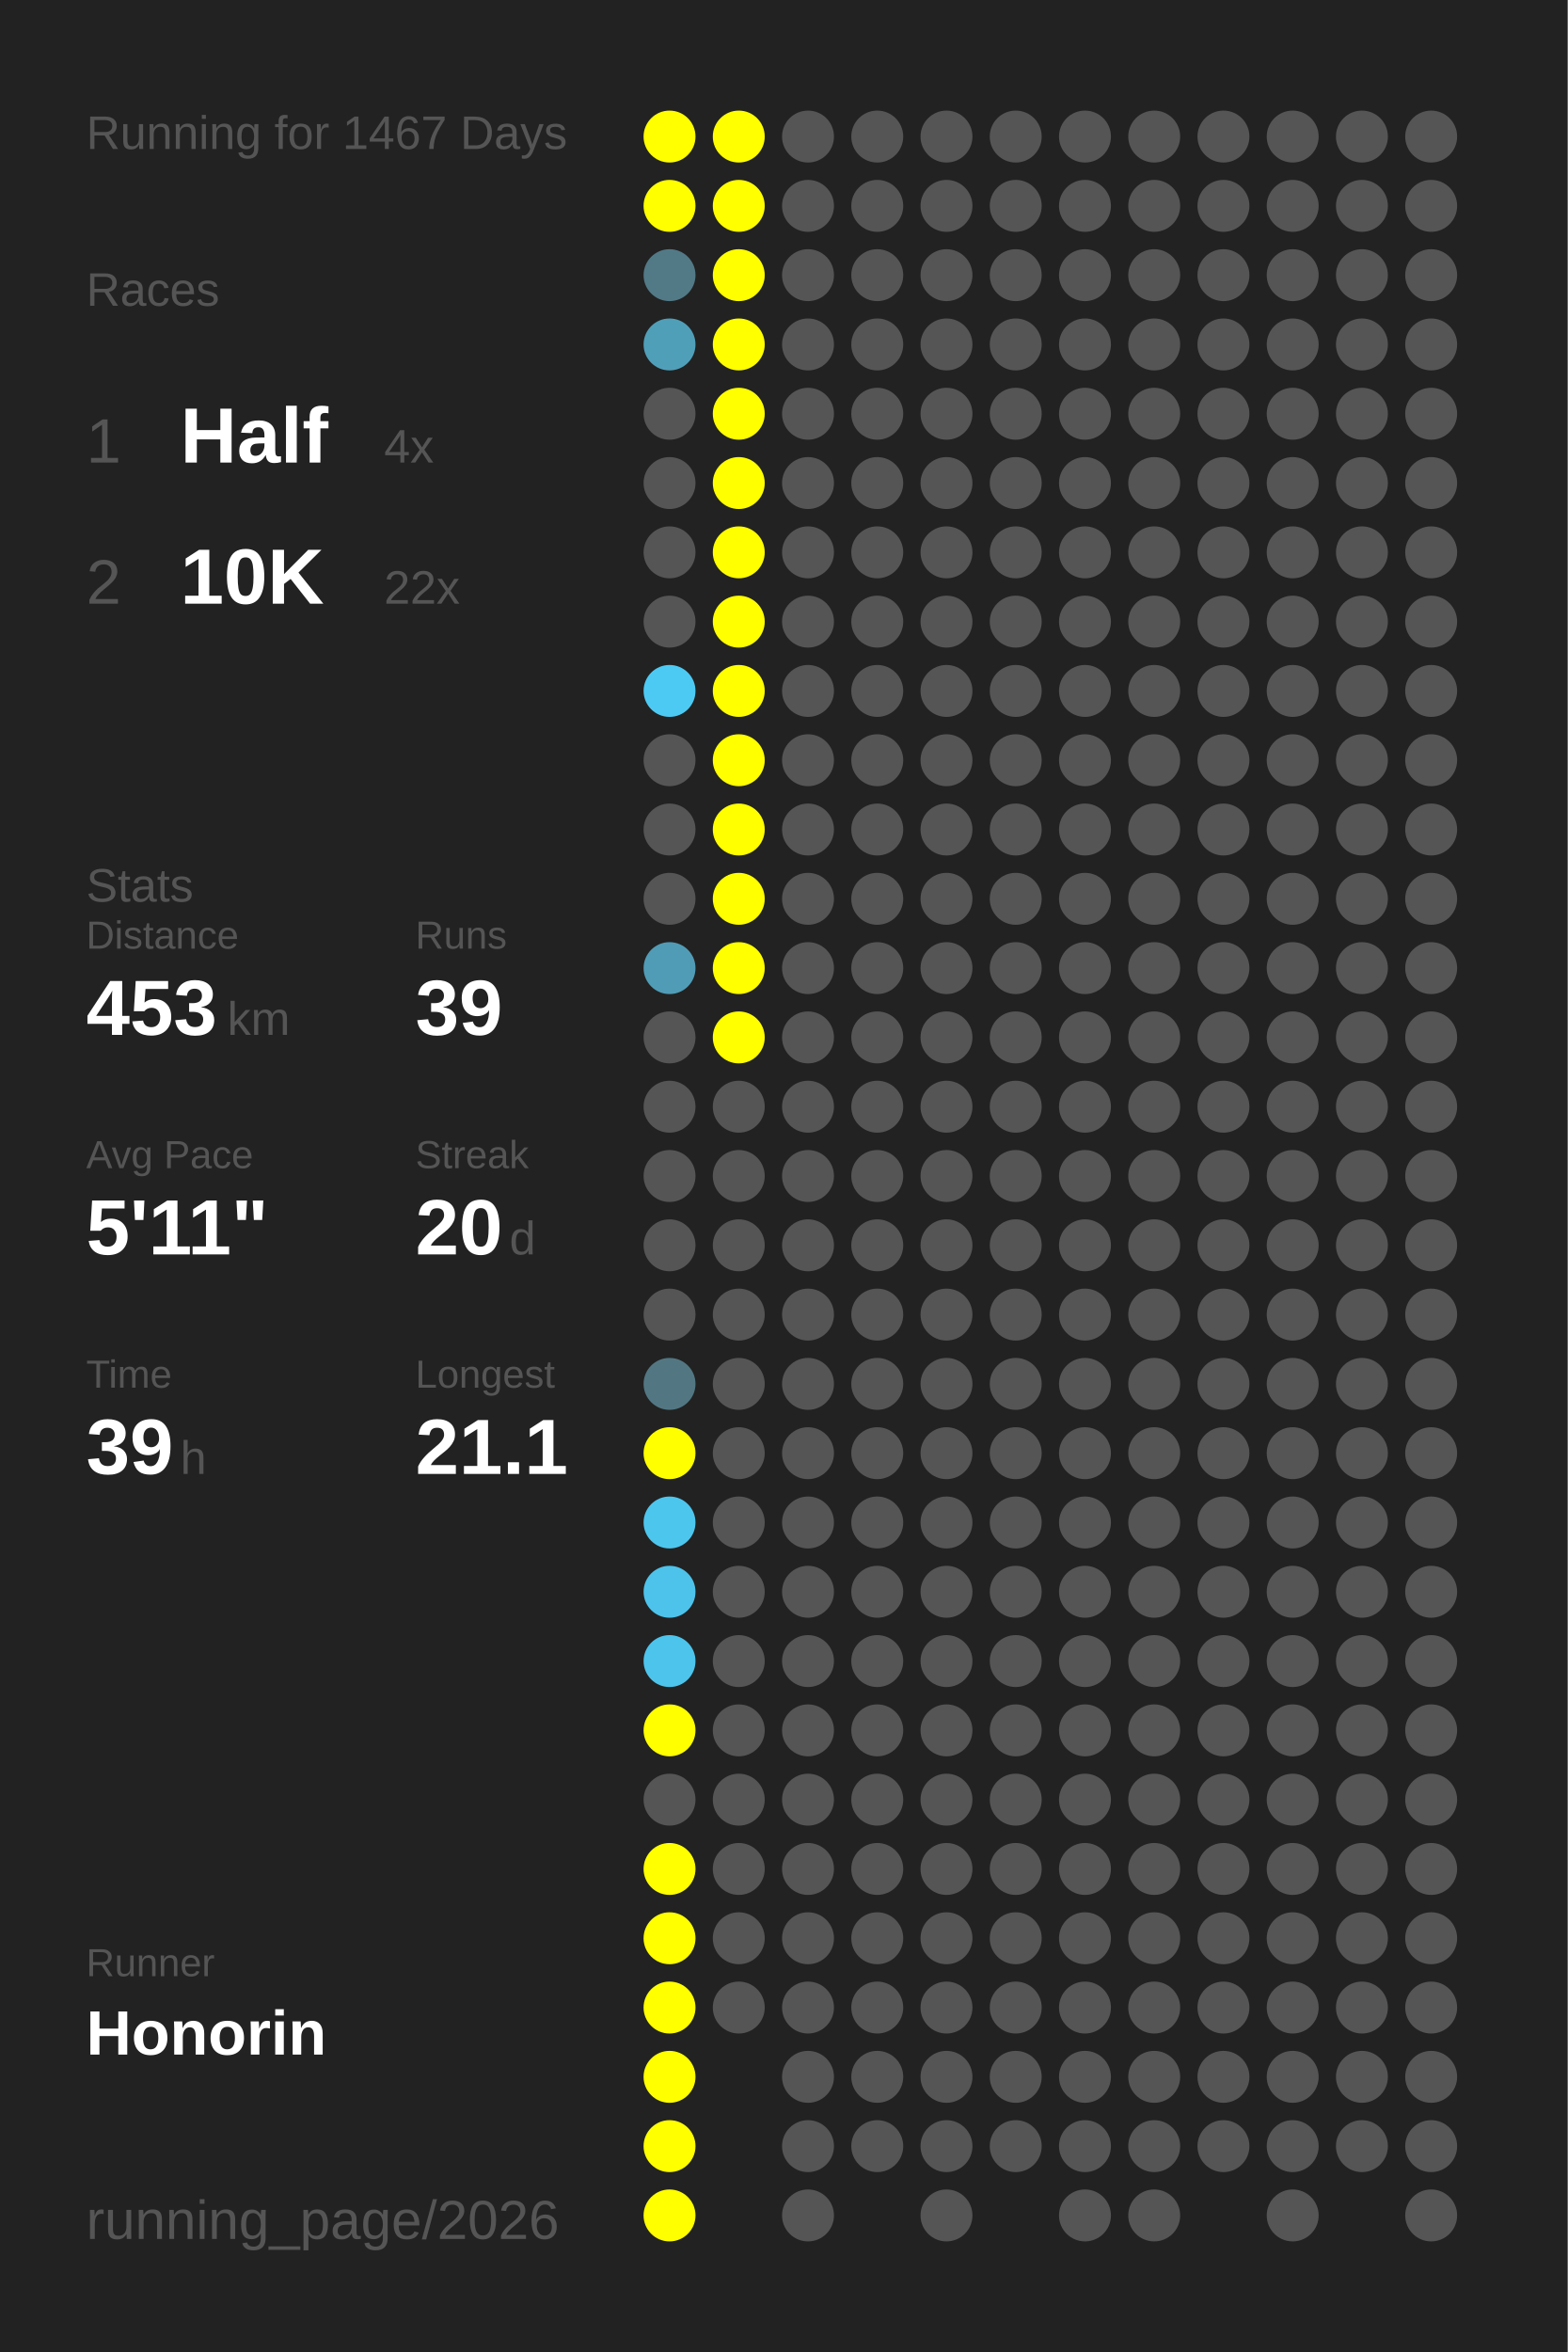
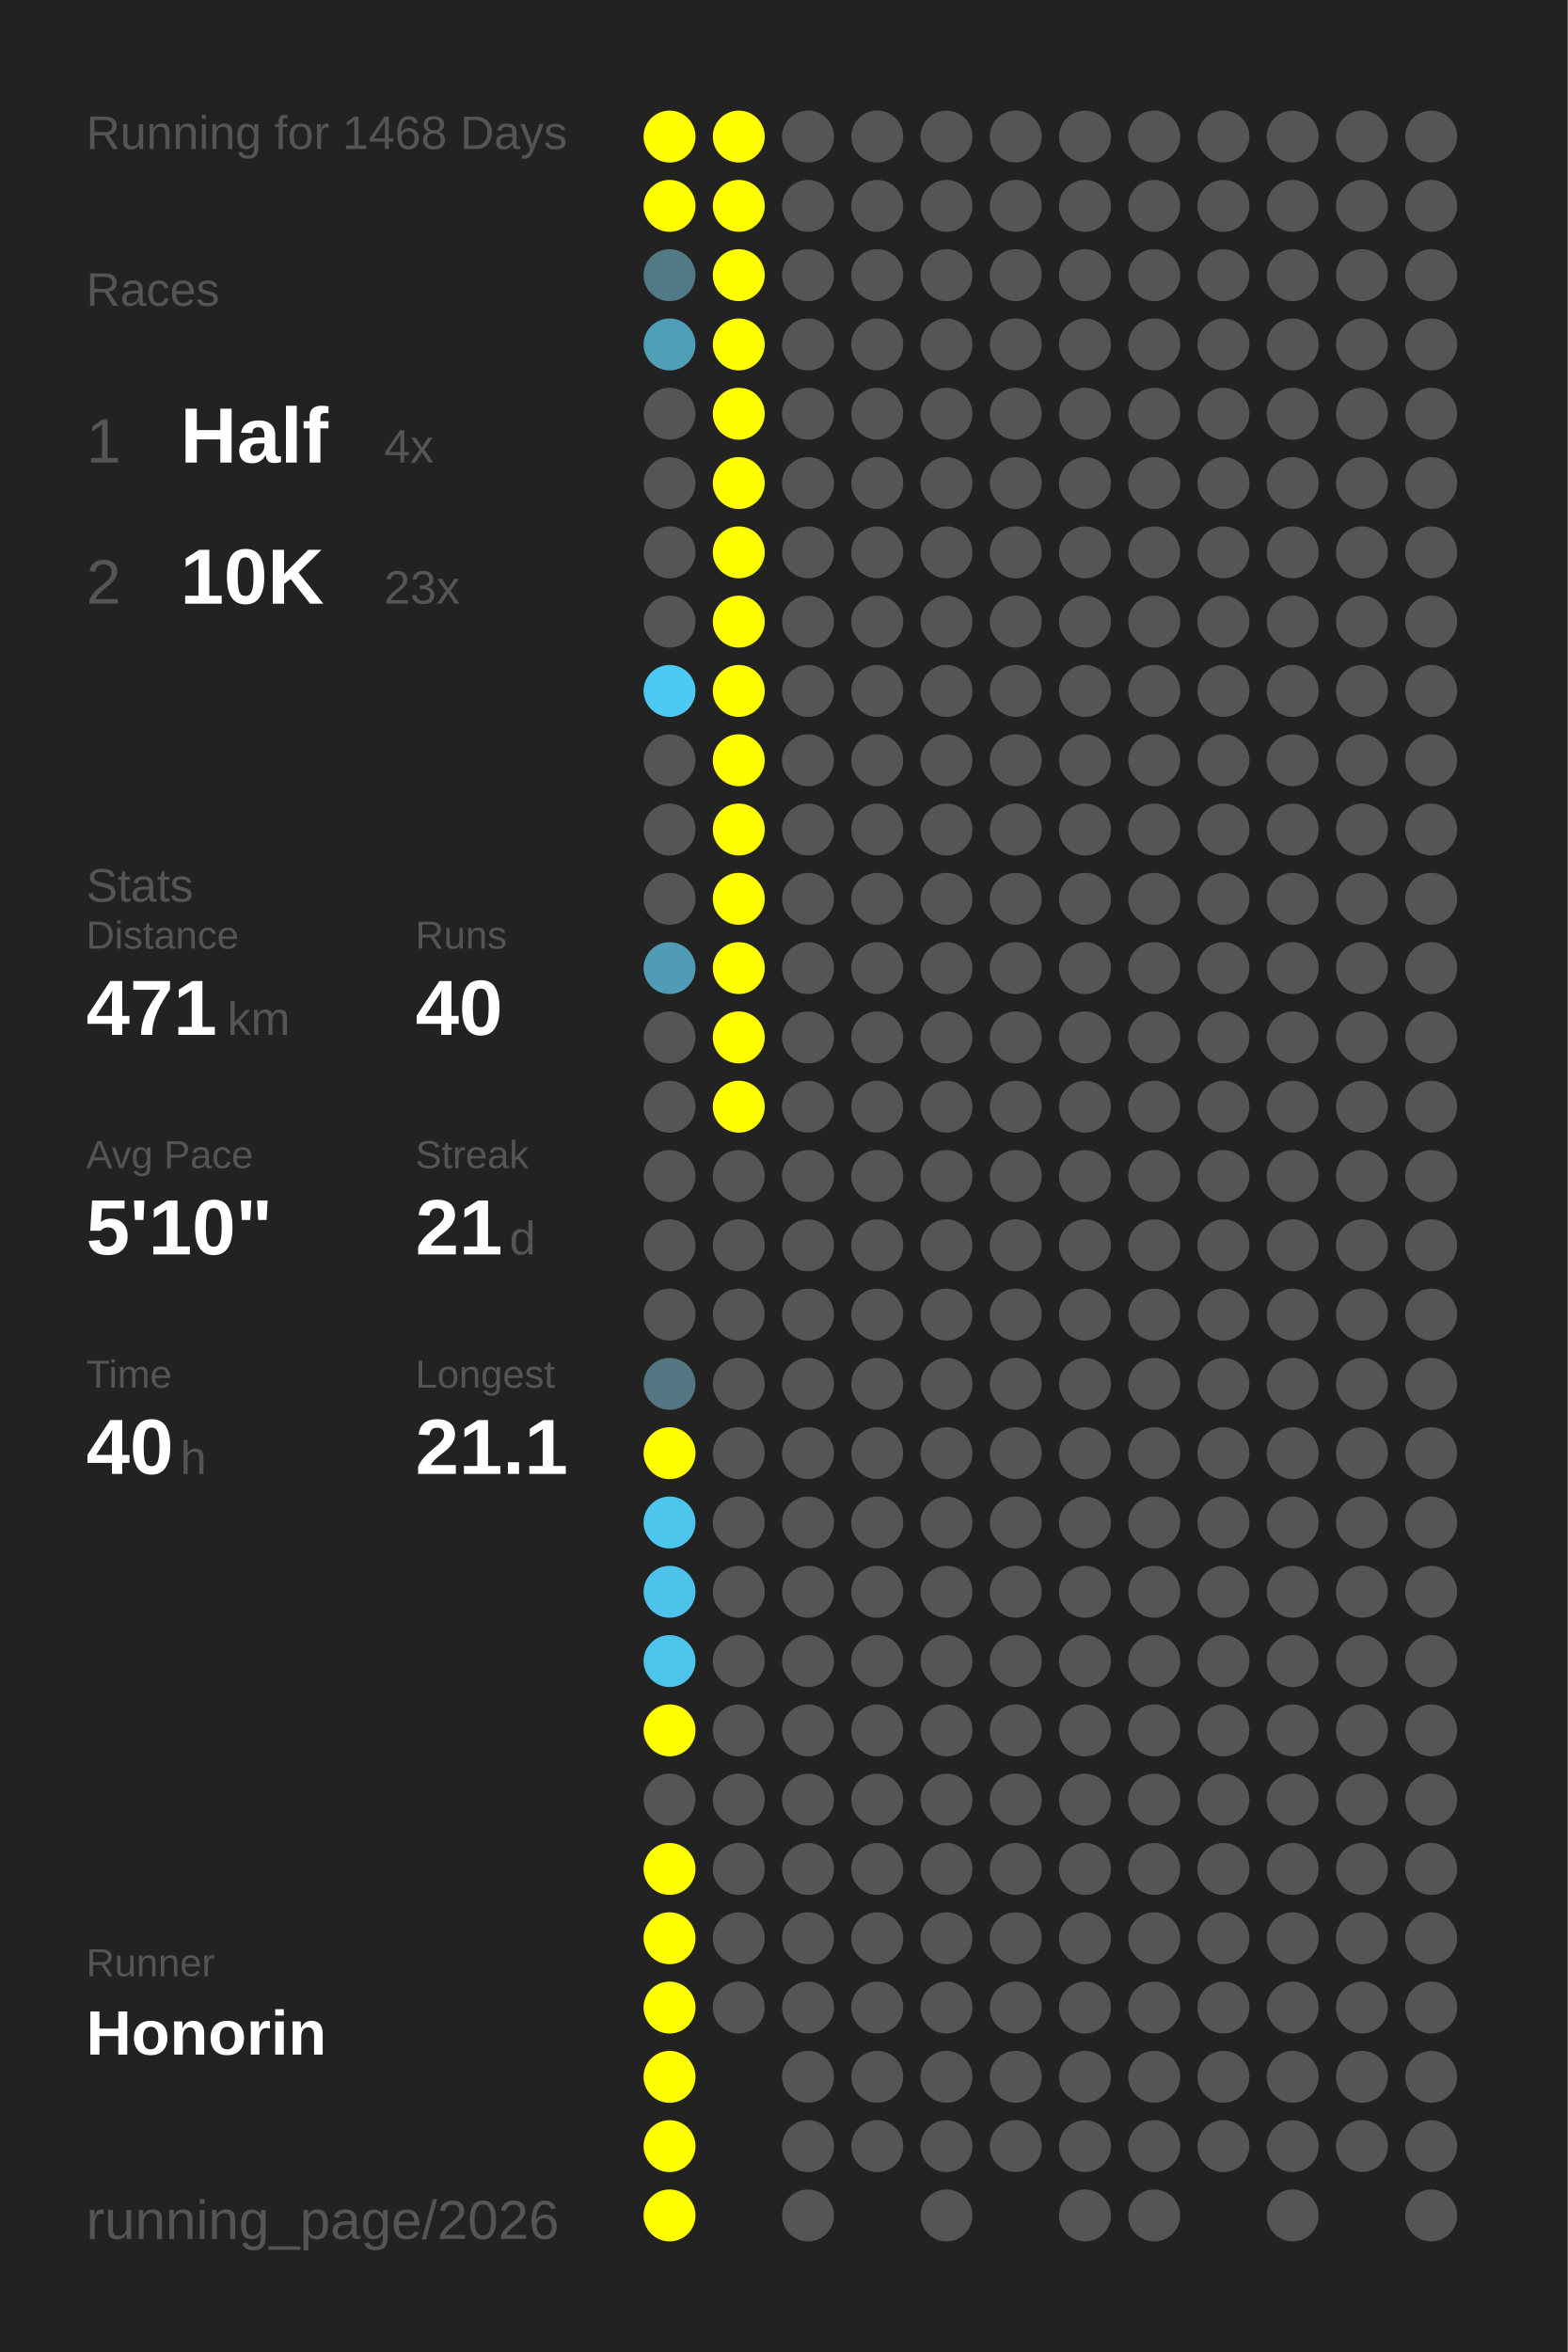
<svg xmlns="http://www.w3.org/2000/svg" baseProfile="full" height="300mm" version="1.1" viewBox="0,0,200,300" width="200mm">
  <defs />
  <rect fill="#222222" height="300" width="200" x="0" y="0" />
-   <text fill="#555555" style="font-size:6px; font-family:Arial;" x="11" y="19">Running for 1467 Days</text>
+   <text fill="#555555" style="font-size:6px; font-family:Arial;" x="11" y="19">Running for 1468 Days</text>
  <text fill="#555555" style="font-size:6px; font-family:Arial;" x="11" y="39">Races</text>
  <text fill="#555555" style="font-size:8px; font-family:Arial;" x="11" y="59">1</text>
  <text fill="#FFFFFF" style="font-size:10px; font-family:Arial; font-weight:bold;" x="23" y="59">Half</text>
  <text fill="#555555" style="font-size:6px; font-family:Arial;" x="49" y="59">4x</text>
  <text fill="#555555" style="font-size:8px; font-family:Arial;" x="11" y="77">2</text>
  <text fill="#FFFFFF" style="font-size:10px; font-family:Arial; font-weight:bold;" x="23" y="77">10K</text>
-   <text fill="#555555" style="font-size:6px; font-family:Arial;" x="49" y="77">22x</text>
+   <text fill="#555555" style="font-size:6px; font-family:Arial;" x="49" y="77">23x</text>
  <text fill="#555555" style="font-size:6px; font-family:Arial;" x="11" y="115">Stats</text>
  <text fill="#555555" style="font-size:5px; font-family:Arial;" x="11" y="121">Distance</text>
-   <text fill="#FFFFFF" style="font-size:10px; font-family:Arial; font-weight:bold;" x="11" y="132">453</text>
+   <text fill="#FFFFFF" style="font-size:10px; font-family:Arial; font-weight:bold;" x="11" y="132">471</text>
  <text fill="#555555" style="font-size:6px; font-family:Arial;" x="29" y="132">km</text>
  <text fill="#555555" style="font-size:5px; font-family:Arial;" x="53" y="121">Runs</text>
-   <text fill="#FFFFFF" style="font-size:10px; font-family:Arial; font-weight:bold;" x="53" y="132">39</text>
+   <text fill="#FFFFFF" style="font-size:10px; font-family:Arial; font-weight:bold;" x="53" y="132">40</text>
  <text fill="#555555" style="font-size:5px; font-family:Arial;" x="11" y="149">Avg Pace</text>
-   <text fill="#FFFFFF" style="font-size:10px; font-family:Arial; font-weight:bold;" x="11" y="160">5'11"</text>
+   <text fill="#FFFFFF" style="font-size:10px; font-family:Arial; font-weight:bold;" x="11" y="160">5'10"</text>
  <text fill="#555555" style="font-size:5px; font-family:Arial;" x="53" y="149">Streak</text>
-   <text fill="#FFFFFF" style="font-size:10px; font-family:Arial; font-weight:bold;" x="53" y="160">20</text>
+   <text fill="#FFFFFF" style="font-size:10px; font-family:Arial; font-weight:bold;" x="53" y="160">21</text>
  <text fill="#555555" style="font-size:6px; font-family:Arial;" x="65" y="160">d</text>
  <text fill="#555555" style="font-size:5px; font-family:Arial;" x="11" y="177">Time</text>
-   <text fill="#FFFFFF" style="font-size:10px; font-family:Arial; font-weight:bold;" x="11" y="188">39</text>
+   <text fill="#FFFFFF" style="font-size:10px; font-family:Arial; font-weight:bold;" x="11" y="188">40</text>
  <text fill="#555555" style="font-size:6px; font-family:Arial;" x="23" y="188">h</text>
  <text fill="#555555" style="font-size:5px; font-family:Arial;" x="53" y="177">Longest</text>
  <text fill="#FFFFFF" style="font-size:10px; font-family:Arial; font-weight:bold;" x="53" y="188">21.1</text>
  <text fill="#555555" style="font-size:5px; font-family:Arial;" x="11" y="252.065">Runner</text>
  <text fill="#FFFFFF" style="font-size:8px; font-family:Arial; font-weight:bold;" x="11" y="262.065">Honorin</text>
  <text fill="#555555" style="font-size:7px; font-family:Arial;" x="11" y="285.581">running_page/2026</text>
  <circle cx="85.417" cy="17.419" fill="#FFFF00" r="3.312" />
  <circle cx="85.417" cy="26.258" fill="#FFFF00" r="3.312" />
  <circle cx="85.417" cy="35.097" fill="#527986" r="3.312" />
  <circle cx="85.417" cy="43.935" fill="#509fb9" r="3.312" />
  <circle cx="85.417" cy="52.774" fill="#555555" r="3.312" />
  <circle cx="85.417" cy="61.613" fill="#555555" r="3.312" />
  <circle cx="85.417" cy="70.452" fill="#555555" r="3.312" />
  <circle cx="85.417" cy="79.29" fill="#555555" r="3.312" />
  <circle cx="85.417" cy="88.129" fill="#4dcaf4" r="3.312" />
  <circle cx="85.417" cy="96.968" fill="#555555" r="3.312" />
  <circle cx="85.417" cy="105.806" fill="#555555" r="3.312" />
  <circle cx="85.417" cy="114.645" fill="#555555" r="3.312" />
  <circle cx="85.417" cy="123.484" fill="#509cb6" r="3.312" />
  <circle cx="85.417" cy="132.323" fill="#555555" r="3.312" />
  <circle cx="85.417" cy="141.161" fill="#555555" r="3.312" />
  <circle cx="85.417" cy="150" fill="#555555" r="3.312" />
  <circle cx="85.417" cy="158.839" fill="#555555" r="3.312" />
  <circle cx="85.417" cy="167.677" fill="#555555" r="3.312" />
  <circle cx="85.417" cy="176.516" fill="#527783" r="3.312" />
  <circle cx="85.417" cy="185.355" fill="#FFFF00" r="3.312" />
  <circle cx="85.417" cy="194.194" fill="#4dc6ee" r="3.312" />
  <circle cx="85.417" cy="203.032" fill="#4dc3eb" r="3.312" />
  <circle cx="85.417" cy="211.871" fill="#4dc4ec" r="3.312" />
  <circle cx="85.417" cy="220.71" fill="#FFFF00" r="3.312" />
  <circle cx="85.417" cy="229.548" fill="#555555" r="3.312" />
  <circle cx="85.417" cy="238.387" fill="#FFFF00" r="3.312" />
  <circle cx="85.417" cy="247.226" fill="#FFFF00" r="3.312" />
  <circle cx="85.417" cy="256.065" fill="#FFFF00" r="3.312" />
  <circle cx="85.417" cy="264.903" fill="#FFFF00" r="3.312" />
  <circle cx="85.417" cy="273.742" fill="#FFFF00" r="3.312" />
  <circle cx="85.417" cy="282.581" fill="#FFFF00" r="3.312" />
  <circle cx="94.25" cy="17.419" fill="#FFFF00" r="3.312" />
  <circle cx="94.25" cy="26.258" fill="#FFFF00" r="3.312" />
  <circle cx="94.25" cy="35.097" fill="#FFFF00" r="3.312" />
  <circle cx="94.25" cy="43.935" fill="#FFFF00" r="3.312" />
  <circle cx="94.25" cy="52.774" fill="#FFFF00" r="3.312" />
  <circle cx="94.25" cy="61.613" fill="#FFFF00" r="3.312" />
  <circle cx="94.25" cy="70.452" fill="#FFFF00" r="3.312" />
  <circle cx="94.25" cy="79.29" fill="#FFFF00" r="3.312" />
  <circle cx="94.25" cy="88.129" fill="#FFFF00" r="3.312" />
  <circle cx="94.25" cy="96.968" fill="#FFFF00" r="3.312" />
  <circle cx="94.25" cy="105.806" fill="#FFFF00" r="3.312" />
  <circle cx="94.25" cy="114.645" fill="#FFFF00" r="3.312" />
  <circle cx="94.25" cy="123.484" fill="#FFFF00" r="3.312" />
  <circle cx="94.25" cy="132.323" fill="#FFFF00" r="3.312" />
-   <circle cx="94.25" cy="141.161" fill="#555555" r="3.312" />
+   <circle cx="94.25" cy="141.161" fill="#FFFF00" r="3.312" />
  <circle cx="94.25" cy="150" fill="#555555" r="3.312" />
  <circle cx="94.25" cy="158.839" fill="#555555" r="3.312" />
  <circle cx="94.25" cy="167.677" fill="#555555" r="3.312" />
  <circle cx="94.25" cy="176.516" fill="#555555" r="3.312" />
  <circle cx="94.25" cy="185.355" fill="#555555" r="3.312" />
  <circle cx="94.25" cy="194.194" fill="#555555" r="3.312" />
  <circle cx="94.25" cy="203.032" fill="#555555" r="3.312" />
  <circle cx="94.25" cy="211.871" fill="#555555" r="3.312" />
  <circle cx="94.25" cy="220.71" fill="#555555" r="3.312" />
  <circle cx="94.25" cy="229.548" fill="#555555" r="3.312" />
  <circle cx="94.25" cy="238.387" fill="#555555" r="3.312" />
  <circle cx="94.25" cy="247.226" fill="#555555" r="3.312" />
  <circle cx="94.25" cy="256.065" fill="#555555" r="3.312" />
  <circle cx="103.083" cy="17.419" fill="#555555" r="3.312" />
  <circle cx="103.083" cy="26.258" fill="#555555" r="3.312" />
  <circle cx="103.083" cy="35.097" fill="#555555" r="3.312" />
  <circle cx="103.083" cy="43.935" fill="#555555" r="3.312" />
  <circle cx="103.083" cy="52.774" fill="#555555" r="3.312" />
  <circle cx="103.083" cy="61.613" fill="#555555" r="3.312" />
  <circle cx="103.083" cy="70.452" fill="#555555" r="3.312" />
  <circle cx="103.083" cy="79.29" fill="#555555" r="3.312" />
  <circle cx="103.083" cy="88.129" fill="#555555" r="3.312" />
  <circle cx="103.083" cy="96.968" fill="#555555" r="3.312" />
  <circle cx="103.083" cy="105.806" fill="#555555" r="3.312" />
  <circle cx="103.083" cy="114.645" fill="#555555" r="3.312" />
  <circle cx="103.083" cy="123.484" fill="#555555" r="3.312" />
  <circle cx="103.083" cy="132.323" fill="#555555" r="3.312" />
  <circle cx="103.083" cy="141.161" fill="#555555" r="3.312" />
  <circle cx="103.083" cy="150" fill="#555555" r="3.312" />
  <circle cx="103.083" cy="158.839" fill="#555555" r="3.312" />
  <circle cx="103.083" cy="167.677" fill="#555555" r="3.312" />
  <circle cx="103.083" cy="176.516" fill="#555555" r="3.312" />
  <circle cx="103.083" cy="185.355" fill="#555555" r="3.312" />
  <circle cx="103.083" cy="194.194" fill="#555555" r="3.312" />
  <circle cx="103.083" cy="203.032" fill="#555555" r="3.312" />
  <circle cx="103.083" cy="211.871" fill="#555555" r="3.312" />
  <circle cx="103.083" cy="220.71" fill="#555555" r="3.312" />
  <circle cx="103.083" cy="229.548" fill="#555555" r="3.312" />
  <circle cx="103.083" cy="238.387" fill="#555555" r="3.312" />
  <circle cx="103.083" cy="247.226" fill="#555555" r="3.312" />
  <circle cx="103.083" cy="256.065" fill="#555555" r="3.312" />
  <circle cx="103.083" cy="264.903" fill="#555555" r="3.312" />
  <circle cx="103.083" cy="273.742" fill="#555555" r="3.312" />
  <circle cx="103.083" cy="282.581" fill="#555555" r="3.312" />
  <circle cx="111.917" cy="17.419" fill="#555555" r="3.312" />
  <circle cx="111.917" cy="26.258" fill="#555555" r="3.312" />
  <circle cx="111.917" cy="35.097" fill="#555555" r="3.312" />
  <circle cx="111.917" cy="43.935" fill="#555555" r="3.312" />
  <circle cx="111.917" cy="52.774" fill="#555555" r="3.312" />
  <circle cx="111.917" cy="61.613" fill="#555555" r="3.312" />
  <circle cx="111.917" cy="70.452" fill="#555555" r="3.312" />
  <circle cx="111.917" cy="79.29" fill="#555555" r="3.312" />
  <circle cx="111.917" cy="88.129" fill="#555555" r="3.312" />
  <circle cx="111.917" cy="96.968" fill="#555555" r="3.312" />
  <circle cx="111.917" cy="105.806" fill="#555555" r="3.312" />
  <circle cx="111.917" cy="114.645" fill="#555555" r="3.312" />
  <circle cx="111.917" cy="123.484" fill="#555555" r="3.312" />
  <circle cx="111.917" cy="132.323" fill="#555555" r="3.312" />
  <circle cx="111.917" cy="141.161" fill="#555555" r="3.312" />
  <circle cx="111.917" cy="150" fill="#555555" r="3.312" />
  <circle cx="111.917" cy="158.839" fill="#555555" r="3.312" />
  <circle cx="111.917" cy="167.677" fill="#555555" r="3.312" />
  <circle cx="111.917" cy="176.516" fill="#555555" r="3.312" />
  <circle cx="111.917" cy="185.355" fill="#555555" r="3.312" />
  <circle cx="111.917" cy="194.194" fill="#555555" r="3.312" />
  <circle cx="111.917" cy="203.032" fill="#555555" r="3.312" />
  <circle cx="111.917" cy="211.871" fill="#555555" r="3.312" />
  <circle cx="111.917" cy="220.71" fill="#555555" r="3.312" />
  <circle cx="111.917" cy="229.548" fill="#555555" r="3.312" />
  <circle cx="111.917" cy="238.387" fill="#555555" r="3.312" />
  <circle cx="111.917" cy="247.226" fill="#555555" r="3.312" />
  <circle cx="111.917" cy="256.065" fill="#555555" r="3.312" />
  <circle cx="111.917" cy="264.903" fill="#555555" r="3.312" />
  <circle cx="111.917" cy="273.742" fill="#555555" r="3.312" />
  <circle cx="120.75" cy="17.419" fill="#555555" r="3.312" />
  <circle cx="120.75" cy="26.258" fill="#555555" r="3.312" />
  <circle cx="120.75" cy="35.097" fill="#555555" r="3.312" />
  <circle cx="120.75" cy="43.935" fill="#555555" r="3.312" />
  <circle cx="120.75" cy="52.774" fill="#555555" r="3.312" />
  <circle cx="120.75" cy="61.613" fill="#555555" r="3.312" />
  <circle cx="120.75" cy="70.452" fill="#555555" r="3.312" />
  <circle cx="120.75" cy="79.29" fill="#555555" r="3.312" />
  <circle cx="120.75" cy="88.129" fill="#555555" r="3.312" />
  <circle cx="120.75" cy="96.968" fill="#555555" r="3.312" />
  <circle cx="120.75" cy="105.806" fill="#555555" r="3.312" />
  <circle cx="120.75" cy="114.645" fill="#555555" r="3.312" />
  <circle cx="120.75" cy="123.484" fill="#555555" r="3.312" />
  <circle cx="120.75" cy="132.323" fill="#555555" r="3.312" />
  <circle cx="120.75" cy="141.161" fill="#555555" r="3.312" />
  <circle cx="120.75" cy="150" fill="#555555" r="3.312" />
  <circle cx="120.75" cy="158.839" fill="#555555" r="3.312" />
  <circle cx="120.75" cy="167.677" fill="#555555" r="3.312" />
  <circle cx="120.75" cy="176.516" fill="#555555" r="3.312" />
  <circle cx="120.75" cy="185.355" fill="#555555" r="3.312" />
  <circle cx="120.75" cy="194.194" fill="#555555" r="3.312" />
  <circle cx="120.75" cy="203.032" fill="#555555" r="3.312" />
  <circle cx="120.75" cy="211.871" fill="#555555" r="3.312" />
  <circle cx="120.75" cy="220.71" fill="#555555" r="3.312" />
  <circle cx="120.75" cy="229.548" fill="#555555" r="3.312" />
  <circle cx="120.75" cy="238.387" fill="#555555" r="3.312" />
  <circle cx="120.75" cy="247.226" fill="#555555" r="3.312" />
  <circle cx="120.75" cy="256.065" fill="#555555" r="3.312" />
  <circle cx="120.75" cy="264.903" fill="#555555" r="3.312" />
  <circle cx="120.75" cy="273.742" fill="#555555" r="3.312" />
  <circle cx="120.75" cy="282.581" fill="#555555" r="3.312" />
  <circle cx="129.583" cy="17.419" fill="#555555" r="3.312" />
  <circle cx="129.583" cy="26.258" fill="#555555" r="3.312" />
  <circle cx="129.583" cy="35.097" fill="#555555" r="3.312" />
  <circle cx="129.583" cy="43.935" fill="#555555" r="3.312" />
  <circle cx="129.583" cy="52.774" fill="#555555" r="3.312" />
  <circle cx="129.583" cy="61.613" fill="#555555" r="3.312" />
  <circle cx="129.583" cy="70.452" fill="#555555" r="3.312" />
  <circle cx="129.583" cy="79.29" fill="#555555" r="3.312" />
  <circle cx="129.583" cy="88.129" fill="#555555" r="3.312" />
  <circle cx="129.583" cy="96.968" fill="#555555" r="3.312" />
  <circle cx="129.583" cy="105.806" fill="#555555" r="3.312" />
  <circle cx="129.583" cy="114.645" fill="#555555" r="3.312" />
  <circle cx="129.583" cy="123.484" fill="#555555" r="3.312" />
  <circle cx="129.583" cy="132.323" fill="#555555" r="3.312" />
  <circle cx="129.583" cy="141.161" fill="#555555" r="3.312" />
  <circle cx="129.583" cy="150" fill="#555555" r="3.312" />
  <circle cx="129.583" cy="158.839" fill="#555555" r="3.312" />
  <circle cx="129.583" cy="167.677" fill="#555555" r="3.312" />
  <circle cx="129.583" cy="176.516" fill="#555555" r="3.312" />
  <circle cx="129.583" cy="185.355" fill="#555555" r="3.312" />
  <circle cx="129.583" cy="194.194" fill="#555555" r="3.312" />
  <circle cx="129.583" cy="203.032" fill="#555555" r="3.312" />
  <circle cx="129.583" cy="211.871" fill="#555555" r="3.312" />
  <circle cx="129.583" cy="220.71" fill="#555555" r="3.312" />
  <circle cx="129.583" cy="229.548" fill="#555555" r="3.312" />
  <circle cx="129.583" cy="238.387" fill="#555555" r="3.312" />
  <circle cx="129.583" cy="247.226" fill="#555555" r="3.312" />
  <circle cx="129.583" cy="256.065" fill="#555555" r="3.312" />
  <circle cx="129.583" cy="264.903" fill="#555555" r="3.312" />
  <circle cx="129.583" cy="273.742" fill="#555555" r="3.312" />
  <circle cx="138.417" cy="17.419" fill="#555555" r="3.312" />
  <circle cx="138.417" cy="26.258" fill="#555555" r="3.312" />
  <circle cx="138.417" cy="35.097" fill="#555555" r="3.312" />
  <circle cx="138.417" cy="43.935" fill="#555555" r="3.312" />
  <circle cx="138.417" cy="52.774" fill="#555555" r="3.312" />
  <circle cx="138.417" cy="61.613" fill="#555555" r="3.312" />
  <circle cx="138.417" cy="70.452" fill="#555555" r="3.312" />
  <circle cx="138.417" cy="79.29" fill="#555555" r="3.312" />
  <circle cx="138.417" cy="88.129" fill="#555555" r="3.312" />
  <circle cx="138.417" cy="96.968" fill="#555555" r="3.312" />
  <circle cx="138.417" cy="105.806" fill="#555555" r="3.312" />
  <circle cx="138.417" cy="114.645" fill="#555555" r="3.312" />
  <circle cx="138.417" cy="123.484" fill="#555555" r="3.312" />
  <circle cx="138.417" cy="132.323" fill="#555555" r="3.312" />
  <circle cx="138.417" cy="141.161" fill="#555555" r="3.312" />
  <circle cx="138.417" cy="150" fill="#555555" r="3.312" />
  <circle cx="138.417" cy="158.839" fill="#555555" r="3.312" />
  <circle cx="138.417" cy="167.677" fill="#555555" r="3.312" />
  <circle cx="138.417" cy="176.516" fill="#555555" r="3.312" />
  <circle cx="138.417" cy="185.355" fill="#555555" r="3.312" />
  <circle cx="138.417" cy="194.194" fill="#555555" r="3.312" />
  <circle cx="138.417" cy="203.032" fill="#555555" r="3.312" />
  <circle cx="138.417" cy="211.871" fill="#555555" r="3.312" />
  <circle cx="138.417" cy="220.71" fill="#555555" r="3.312" />
  <circle cx="138.417" cy="229.548" fill="#555555" r="3.312" />
  <circle cx="138.417" cy="238.387" fill="#555555" r="3.312" />
  <circle cx="138.417" cy="247.226" fill="#555555" r="3.312" />
  <circle cx="138.417" cy="256.065" fill="#555555" r="3.312" />
  <circle cx="138.417" cy="264.903" fill="#555555" r="3.312" />
  <circle cx="138.417" cy="273.742" fill="#555555" r="3.312" />
  <circle cx="138.417" cy="282.581" fill="#555555" r="3.312" />
  <circle cx="147.25" cy="17.419" fill="#555555" r="3.312" />
  <circle cx="147.25" cy="26.258" fill="#555555" r="3.312" />
  <circle cx="147.25" cy="35.097" fill="#555555" r="3.312" />
  <circle cx="147.25" cy="43.935" fill="#555555" r="3.312" />
  <circle cx="147.25" cy="52.774" fill="#555555" r="3.312" />
  <circle cx="147.25" cy="61.613" fill="#555555" r="3.312" />
  <circle cx="147.25" cy="70.452" fill="#555555" r="3.312" />
  <circle cx="147.25" cy="79.29" fill="#555555" r="3.312" />
  <circle cx="147.25" cy="88.129" fill="#555555" r="3.312" />
  <circle cx="147.25" cy="96.968" fill="#555555" r="3.312" />
  <circle cx="147.25" cy="105.806" fill="#555555" r="3.312" />
  <circle cx="147.25" cy="114.645" fill="#555555" r="3.312" />
  <circle cx="147.25" cy="123.484" fill="#555555" r="3.312" />
  <circle cx="147.25" cy="132.323" fill="#555555" r="3.312" />
  <circle cx="147.25" cy="141.161" fill="#555555" r="3.312" />
  <circle cx="147.25" cy="150" fill="#555555" r="3.312" />
  <circle cx="147.25" cy="158.839" fill="#555555" r="3.312" />
  <circle cx="147.25" cy="167.677" fill="#555555" r="3.312" />
  <circle cx="147.25" cy="176.516" fill="#555555" r="3.312" />
  <circle cx="147.25" cy="185.355" fill="#555555" r="3.312" />
  <circle cx="147.25" cy="194.194" fill="#555555" r="3.312" />
  <circle cx="147.25" cy="203.032" fill="#555555" r="3.312" />
  <circle cx="147.25" cy="211.871" fill="#555555" r="3.312" />
  <circle cx="147.25" cy="220.71" fill="#555555" r="3.312" />
  <circle cx="147.25" cy="229.548" fill="#555555" r="3.312" />
  <circle cx="147.25" cy="238.387" fill="#555555" r="3.312" />
  <circle cx="147.25" cy="247.226" fill="#555555" r="3.312" />
  <circle cx="147.25" cy="256.065" fill="#555555" r="3.312" />
  <circle cx="147.25" cy="264.903" fill="#555555" r="3.312" />
  <circle cx="147.25" cy="273.742" fill="#555555" r="3.312" />
  <circle cx="147.25" cy="282.581" fill="#555555" r="3.312" />
  <circle cx="156.083" cy="17.419" fill="#555555" r="3.312" />
  <circle cx="156.083" cy="26.258" fill="#555555" r="3.312" />
  <circle cx="156.083" cy="35.097" fill="#555555" r="3.312" />
  <circle cx="156.083" cy="43.935" fill="#555555" r="3.312" />
  <circle cx="156.083" cy="52.774" fill="#555555" r="3.312" />
  <circle cx="156.083" cy="61.613" fill="#555555" r="3.312" />
  <circle cx="156.083" cy="70.452" fill="#555555" r="3.312" />
  <circle cx="156.083" cy="79.29" fill="#555555" r="3.312" />
  <circle cx="156.083" cy="88.129" fill="#555555" r="3.312" />
  <circle cx="156.083" cy="96.968" fill="#555555" r="3.312" />
  <circle cx="156.083" cy="105.806" fill="#555555" r="3.312" />
  <circle cx="156.083" cy="114.645" fill="#555555" r="3.312" />
  <circle cx="156.083" cy="123.484" fill="#555555" r="3.312" />
  <circle cx="156.083" cy="132.323" fill="#555555" r="3.312" />
  <circle cx="156.083" cy="141.161" fill="#555555" r="3.312" />
  <circle cx="156.083" cy="150" fill="#555555" r="3.312" />
  <circle cx="156.083" cy="158.839" fill="#555555" r="3.312" />
  <circle cx="156.083" cy="167.677" fill="#555555" r="3.312" />
  <circle cx="156.083" cy="176.516" fill="#555555" r="3.312" />
  <circle cx="156.083" cy="185.355" fill="#555555" r="3.312" />
  <circle cx="156.083" cy="194.194" fill="#555555" r="3.312" />
  <circle cx="156.083" cy="203.032" fill="#555555" r="3.312" />
  <circle cx="156.083" cy="211.871" fill="#555555" r="3.312" />
  <circle cx="156.083" cy="220.71" fill="#555555" r="3.312" />
  <circle cx="156.083" cy="229.548" fill="#555555" r="3.312" />
  <circle cx="156.083" cy="238.387" fill="#555555" r="3.312" />
  <circle cx="156.083" cy="247.226" fill="#555555" r="3.312" />
  <circle cx="156.083" cy="256.065" fill="#555555" r="3.312" />
  <circle cx="156.083" cy="264.903" fill="#555555" r="3.312" />
  <circle cx="156.083" cy="273.742" fill="#555555" r="3.312" />
  <circle cx="164.917" cy="17.419" fill="#555555" r="3.312" />
  <circle cx="164.917" cy="26.258" fill="#555555" r="3.312" />
  <circle cx="164.917" cy="35.097" fill="#555555" r="3.312" />
  <circle cx="164.917" cy="43.935" fill="#555555" r="3.312" />
  <circle cx="164.917" cy="52.774" fill="#555555" r="3.312" />
  <circle cx="164.917" cy="61.613" fill="#555555" r="3.312" />
  <circle cx="164.917" cy="70.452" fill="#555555" r="3.312" />
  <circle cx="164.917" cy="79.29" fill="#555555" r="3.312" />
  <circle cx="164.917" cy="88.129" fill="#555555" r="3.312" />
  <circle cx="164.917" cy="96.968" fill="#555555" r="3.312" />
  <circle cx="164.917" cy="105.806" fill="#555555" r="3.312" />
  <circle cx="164.917" cy="114.645" fill="#555555" r="3.312" />
  <circle cx="164.917" cy="123.484" fill="#555555" r="3.312" />
  <circle cx="164.917" cy="132.323" fill="#555555" r="3.312" />
  <circle cx="164.917" cy="141.161" fill="#555555" r="3.312" />
  <circle cx="164.917" cy="150" fill="#555555" r="3.312" />
  <circle cx="164.917" cy="158.839" fill="#555555" r="3.312" />
  <circle cx="164.917" cy="167.677" fill="#555555" r="3.312" />
  <circle cx="164.917" cy="176.516" fill="#555555" r="3.312" />
  <circle cx="164.917" cy="185.355" fill="#555555" r="3.312" />
  <circle cx="164.917" cy="194.194" fill="#555555" r="3.312" />
  <circle cx="164.917" cy="203.032" fill="#555555" r="3.312" />
  <circle cx="164.917" cy="211.871" fill="#555555" r="3.312" />
  <circle cx="164.917" cy="220.71" fill="#555555" r="3.312" />
  <circle cx="164.917" cy="229.548" fill="#555555" r="3.312" />
  <circle cx="164.917" cy="238.387" fill="#555555" r="3.312" />
  <circle cx="164.917" cy="247.226" fill="#555555" r="3.312" />
  <circle cx="164.917" cy="256.065" fill="#555555" r="3.312" />
  <circle cx="164.917" cy="264.903" fill="#555555" r="3.312" />
  <circle cx="164.917" cy="273.742" fill="#555555" r="3.312" />
  <circle cx="164.917" cy="282.581" fill="#555555" r="3.312" />
  <circle cx="173.75" cy="17.419" fill="#555555" r="3.312" />
  <circle cx="173.75" cy="26.258" fill="#555555" r="3.312" />
  <circle cx="173.75" cy="35.097" fill="#555555" r="3.312" />
  <circle cx="173.75" cy="43.935" fill="#555555" r="3.312" />
  <circle cx="173.75" cy="52.774" fill="#555555" r="3.312" />
  <circle cx="173.75" cy="61.613" fill="#555555" r="3.312" />
  <circle cx="173.75" cy="70.452" fill="#555555" r="3.312" />
  <circle cx="173.75" cy="79.29" fill="#555555" r="3.312" />
  <circle cx="173.75" cy="88.129" fill="#555555" r="3.312" />
  <circle cx="173.75" cy="96.968" fill="#555555" r="3.312" />
  <circle cx="173.75" cy="105.806" fill="#555555" r="3.312" />
  <circle cx="173.75" cy="114.645" fill="#555555" r="3.312" />
  <circle cx="173.75" cy="123.484" fill="#555555" r="3.312" />
  <circle cx="173.75" cy="132.323" fill="#555555" r="3.312" />
  <circle cx="173.75" cy="141.161" fill="#555555" r="3.312" />
  <circle cx="173.75" cy="150" fill="#555555" r="3.312" />
  <circle cx="173.75" cy="158.839" fill="#555555" r="3.312" />
  <circle cx="173.75" cy="167.677" fill="#555555" r="3.312" />
  <circle cx="173.75" cy="176.516" fill="#555555" r="3.312" />
  <circle cx="173.75" cy="185.355" fill="#555555" r="3.312" />
  <circle cx="173.75" cy="194.194" fill="#555555" r="3.312" />
  <circle cx="173.75" cy="203.032" fill="#555555" r="3.312" />
  <circle cx="173.75" cy="211.871" fill="#555555" r="3.312" />
  <circle cx="173.75" cy="220.71" fill="#555555" r="3.312" />
  <circle cx="173.75" cy="229.548" fill="#555555" r="3.312" />
  <circle cx="173.75" cy="238.387" fill="#555555" r="3.312" />
  <circle cx="173.75" cy="247.226" fill="#555555" r="3.312" />
  <circle cx="173.75" cy="256.065" fill="#555555" r="3.312" />
  <circle cx="173.75" cy="264.903" fill="#555555" r="3.312" />
  <circle cx="173.75" cy="273.742" fill="#555555" r="3.312" />
  <circle cx="182.583" cy="17.419" fill="#555555" r="3.312" />
  <circle cx="182.583" cy="26.258" fill="#555555" r="3.312" />
  <circle cx="182.583" cy="35.097" fill="#555555" r="3.312" />
  <circle cx="182.583" cy="43.935" fill="#555555" r="3.312" />
  <circle cx="182.583" cy="52.774" fill="#555555" r="3.312" />
  <circle cx="182.583" cy="61.613" fill="#555555" r="3.312" />
  <circle cx="182.583" cy="70.452" fill="#555555" r="3.312" />
  <circle cx="182.583" cy="79.29" fill="#555555" r="3.312" />
  <circle cx="182.583" cy="88.129" fill="#555555" r="3.312" />
  <circle cx="182.583" cy="96.968" fill="#555555" r="3.312" />
  <circle cx="182.583" cy="105.806" fill="#555555" r="3.312" />
  <circle cx="182.583" cy="114.645" fill="#555555" r="3.312" />
  <circle cx="182.583" cy="123.484" fill="#555555" r="3.312" />
  <circle cx="182.583" cy="132.323" fill="#555555" r="3.312" />
  <circle cx="182.583" cy="141.161" fill="#555555" r="3.312" />
  <circle cx="182.583" cy="150" fill="#555555" r="3.312" />
  <circle cx="182.583" cy="158.839" fill="#555555" r="3.312" />
  <circle cx="182.583" cy="167.677" fill="#555555" r="3.312" />
  <circle cx="182.583" cy="176.516" fill="#555555" r="3.312" />
  <circle cx="182.583" cy="185.355" fill="#555555" r="3.312" />
  <circle cx="182.583" cy="194.194" fill="#555555" r="3.312" />
  <circle cx="182.583" cy="203.032" fill="#555555" r="3.312" />
  <circle cx="182.583" cy="211.871" fill="#555555" r="3.312" />
  <circle cx="182.583" cy="220.71" fill="#555555" r="3.312" />
  <circle cx="182.583" cy="229.548" fill="#555555" r="3.312" />
  <circle cx="182.583" cy="238.387" fill="#555555" r="3.312" />
  <circle cx="182.583" cy="247.226" fill="#555555" r="3.312" />
  <circle cx="182.583" cy="256.065" fill="#555555" r="3.312" />
  <circle cx="182.583" cy="264.903" fill="#555555" r="3.312" />
  <circle cx="182.583" cy="273.742" fill="#555555" r="3.312" />
  <circle cx="182.583" cy="282.581" fill="#555555" r="3.312" />
</svg>
